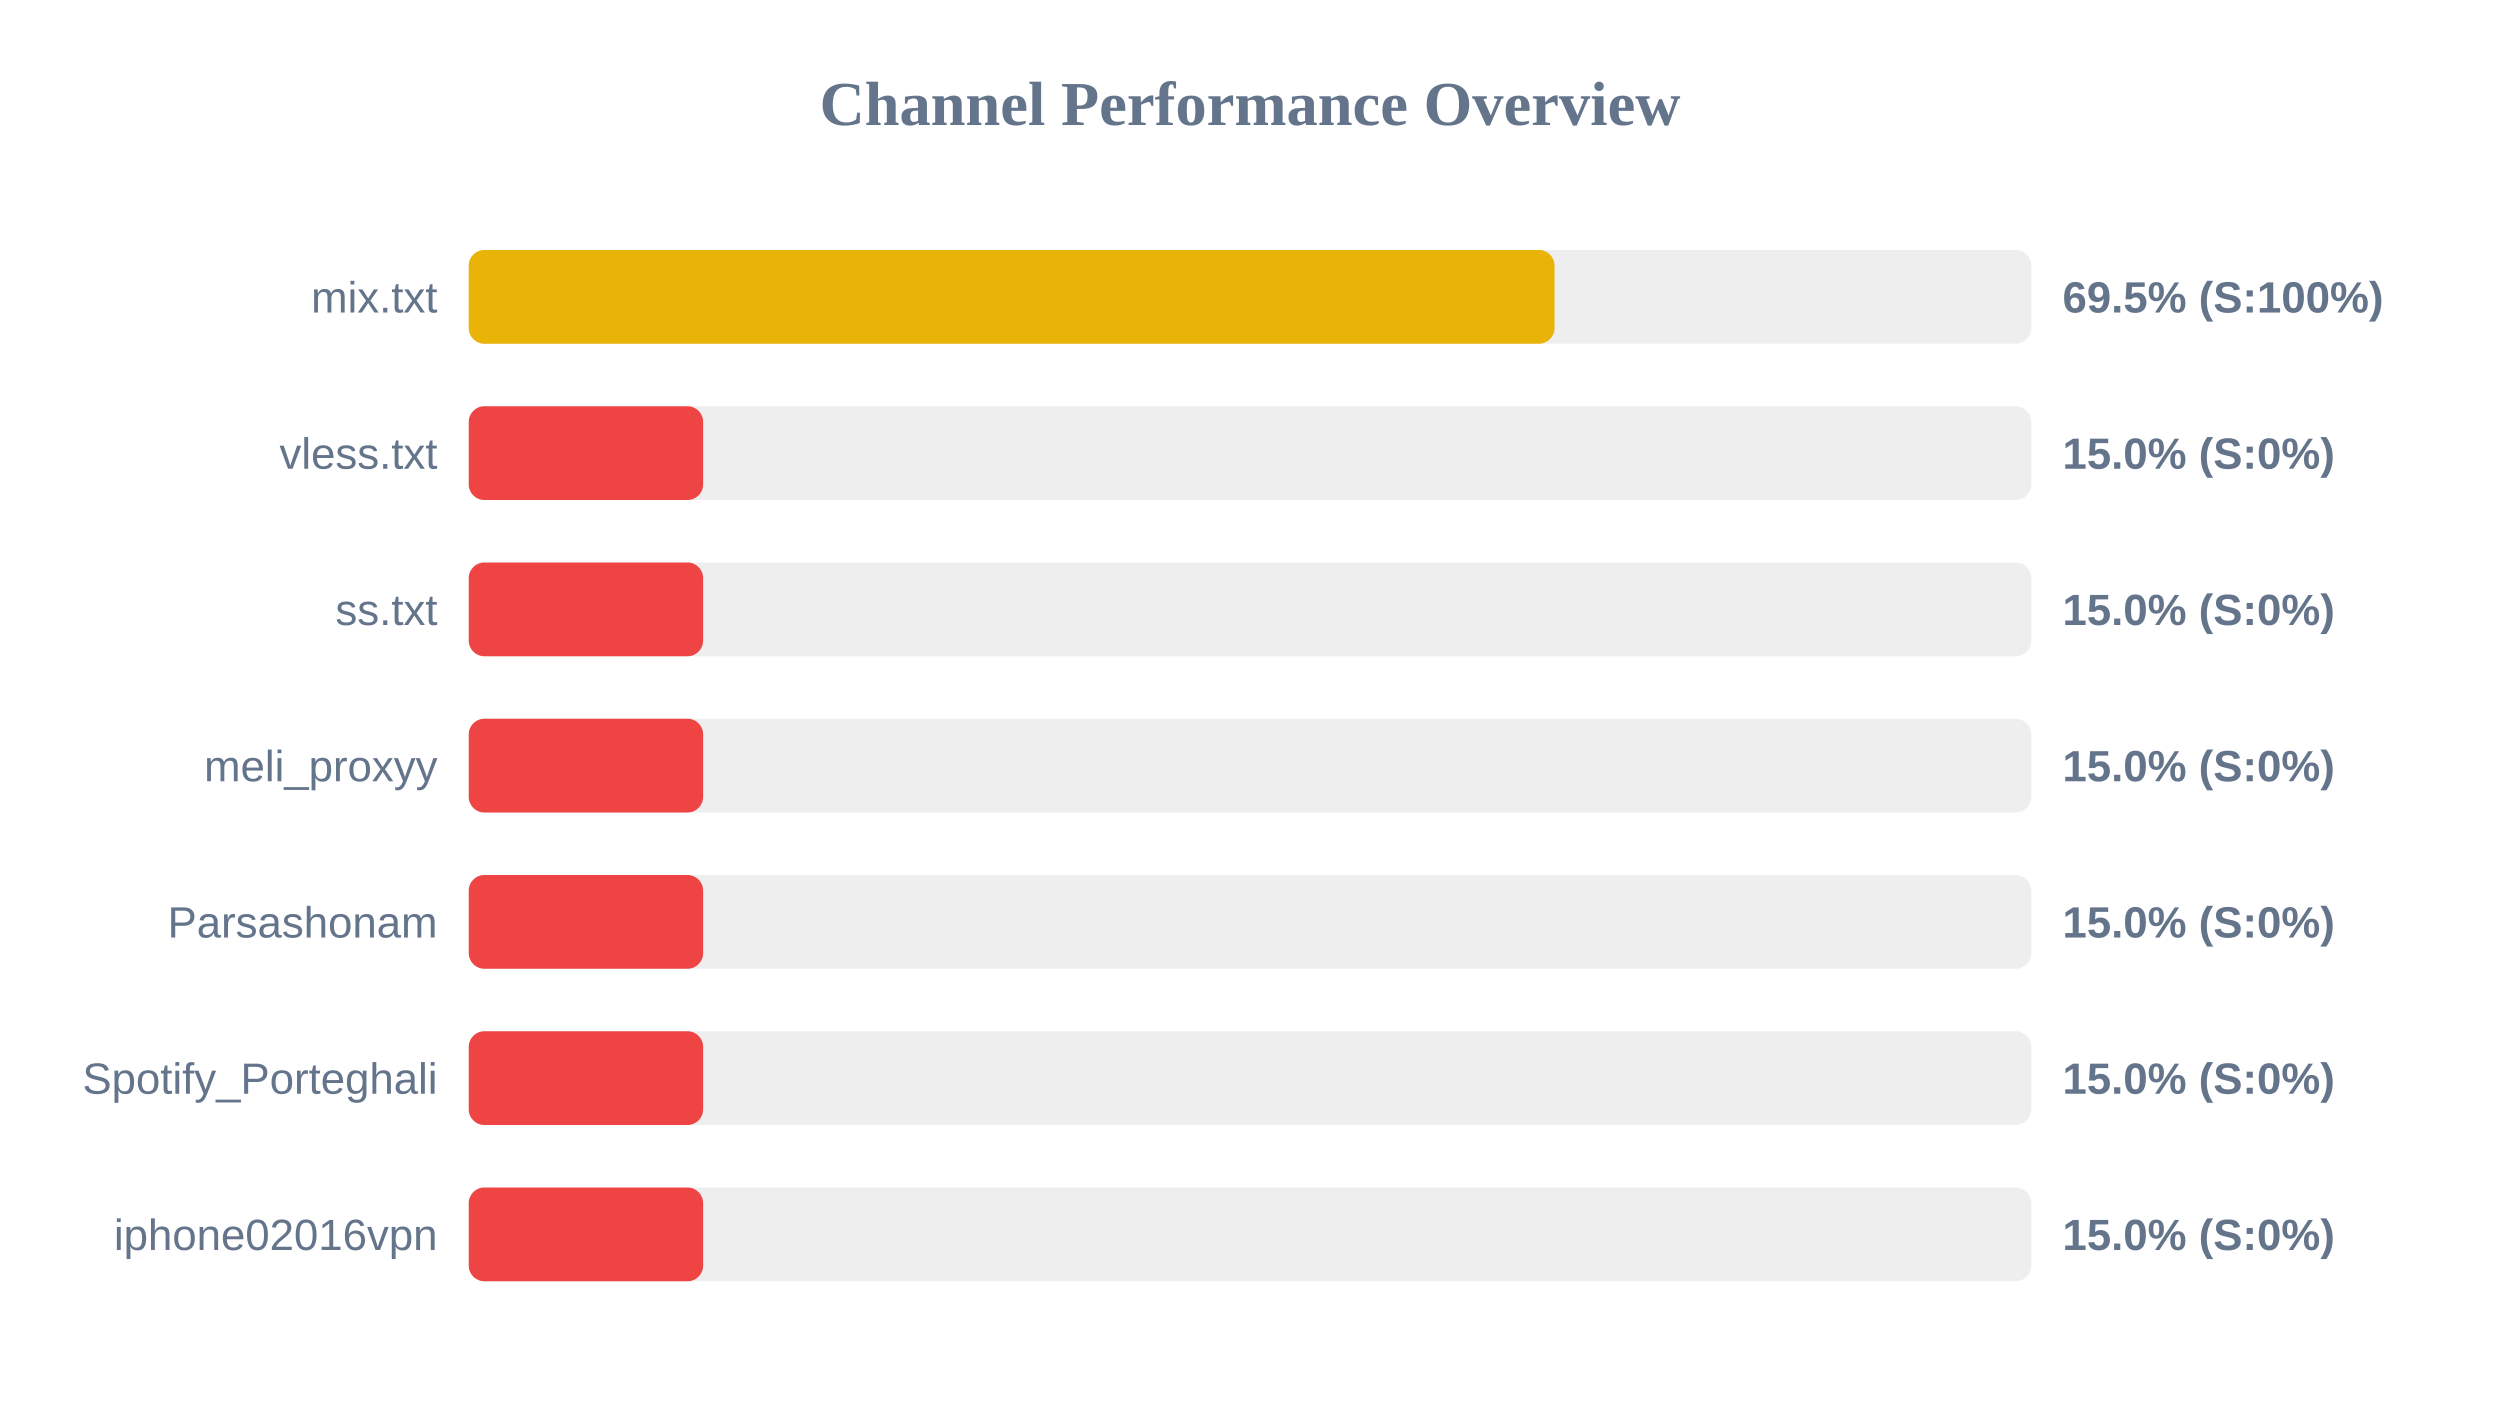
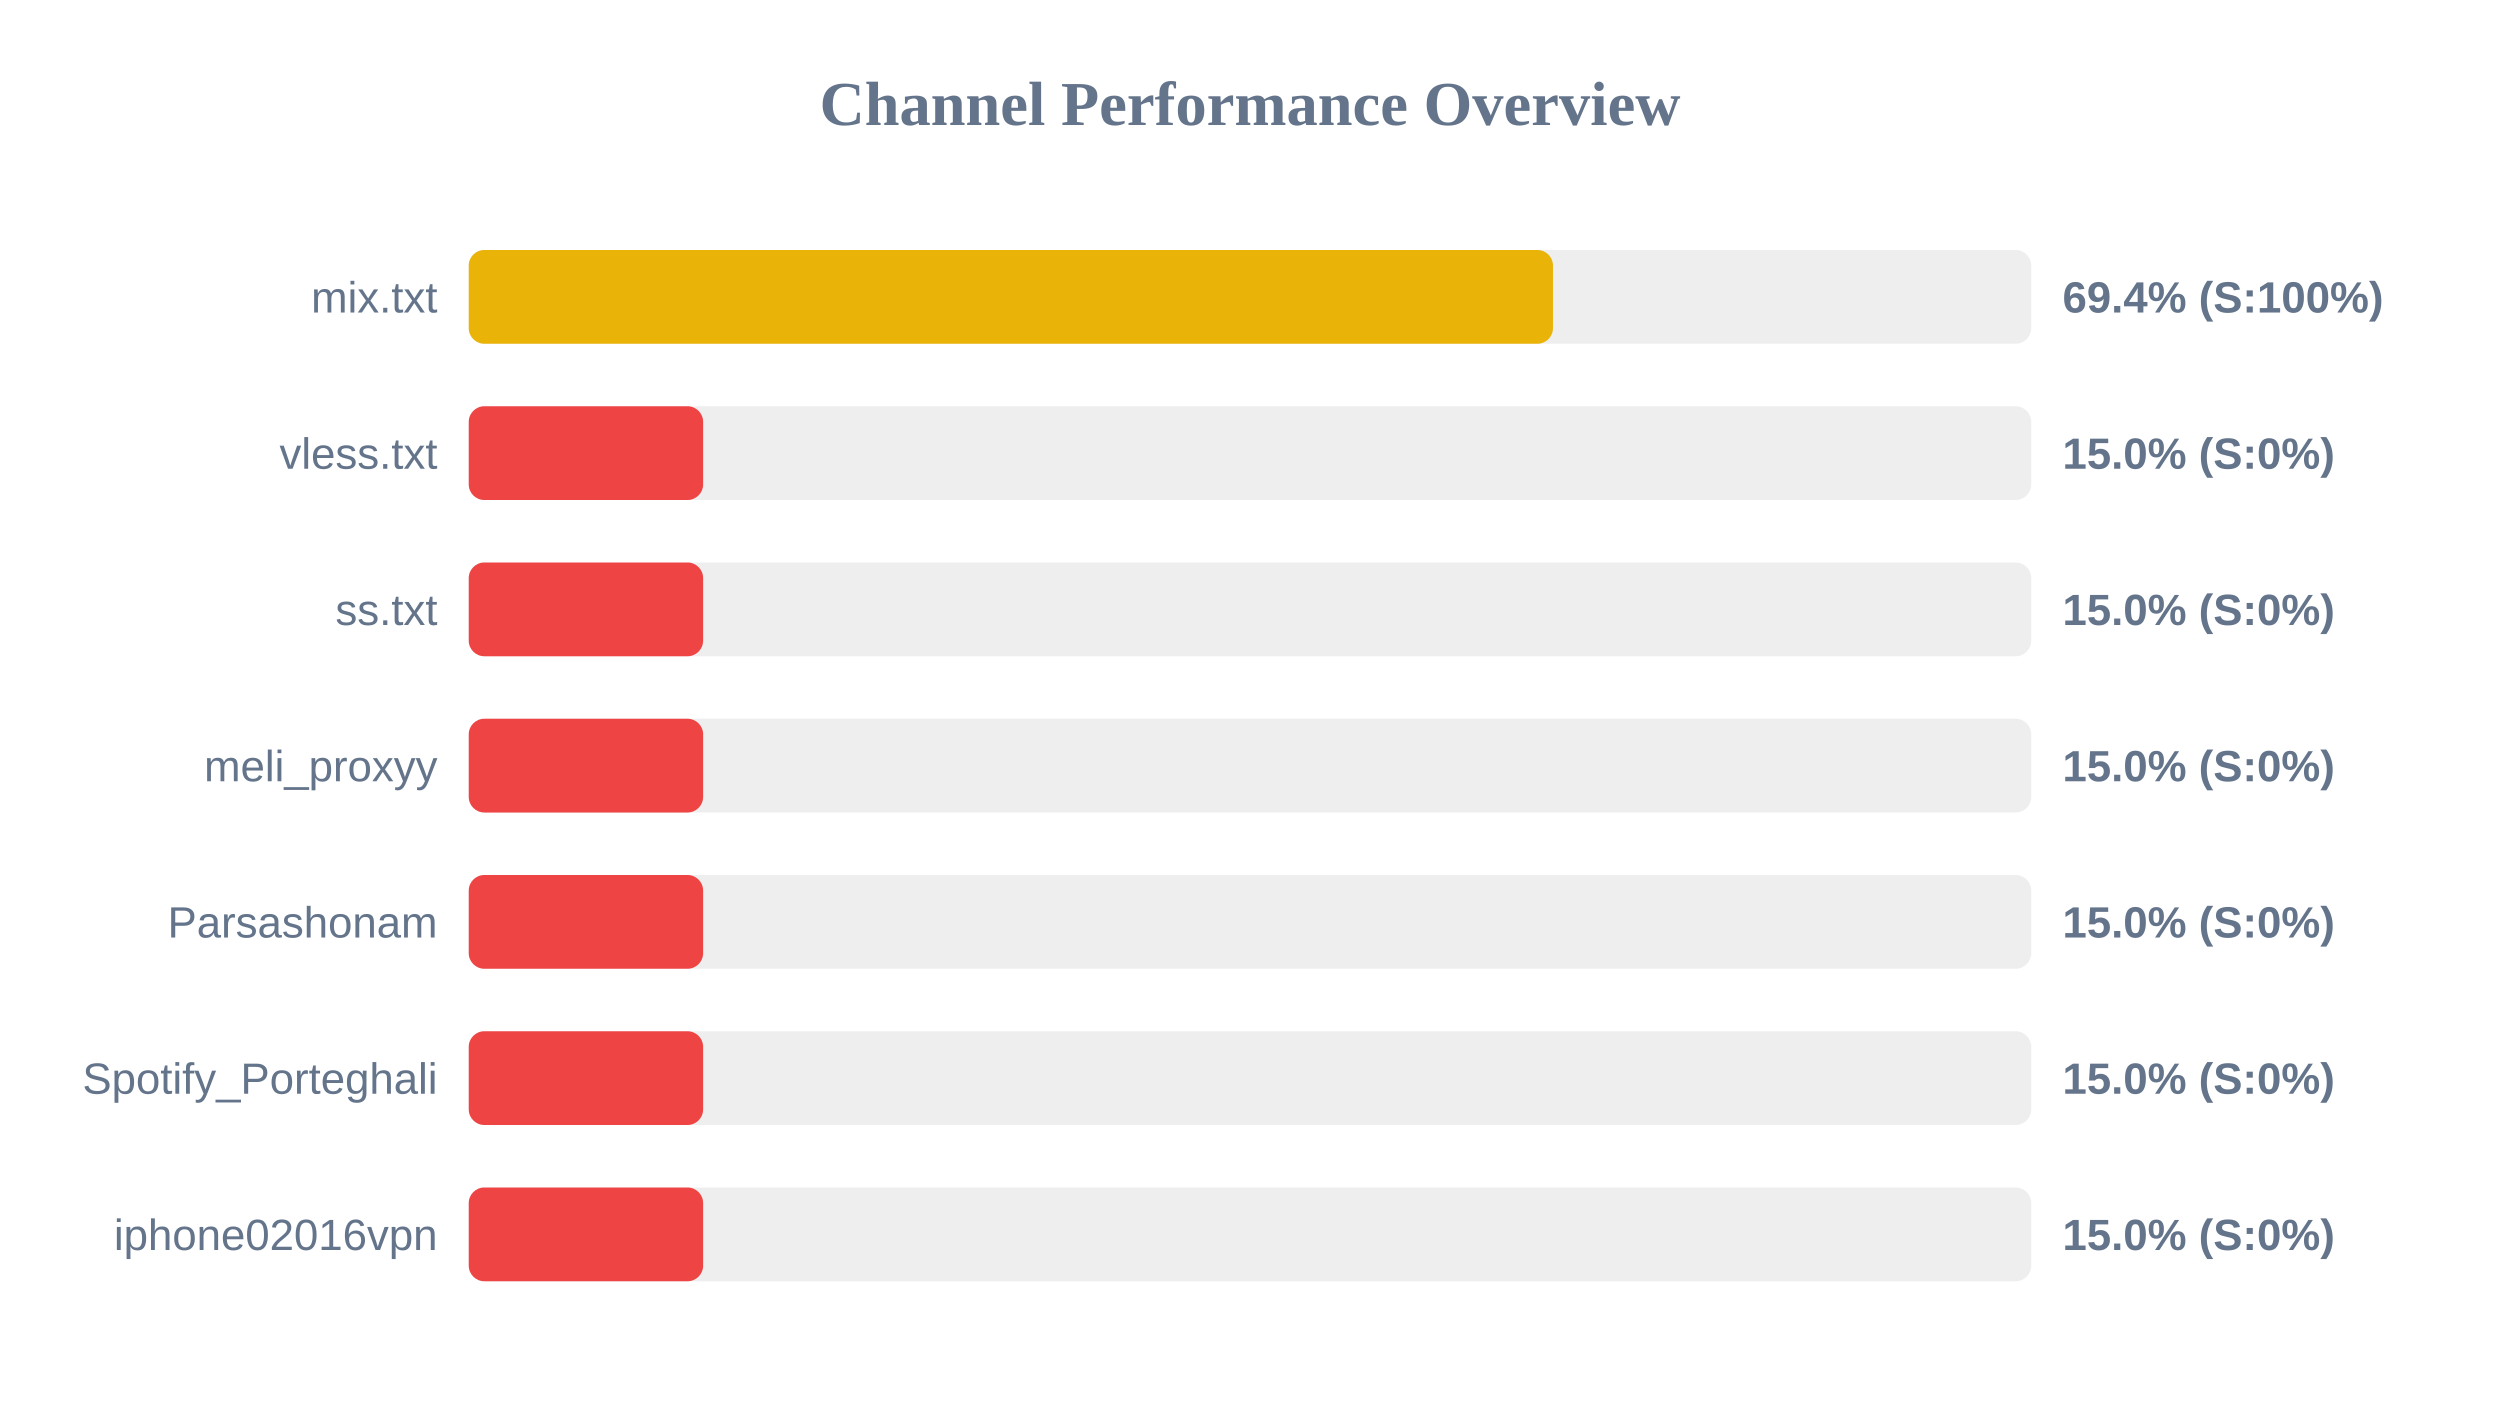
<svg xmlns="http://www.w3.org/2000/svg" width="800" height="450" version="1.1">
  <style>
        .row { font: 14px Arial; fill: #64748b; }
        .score { font: bold 14px Arial; fill: #64748b; }
    </style>
  <text x="400" y="40" text-anchor="middle" font-size="20px" font-weight="bold" fill="#64748b">Channel Performance Overview</text>
  <rect x="150" y="80" width="500" height="30" fill="#eee" rx="5" />
-   <rect x="150" y="80" width="347.45" height="30" fill="#eab308" rx="5" />
+   <rect x="150" y="80" width="346.95" height="30" fill="#eab308" rx="5" />
  <text x="140" y="100" text-anchor="end" class="row">mix.txt</text>
-   <text x="660" y="100" text-anchor="start" class="score">69.5% (S:100%)</text>
+   <text x="660" y="100" text-anchor="start" class="score">69.4% (S:100%)</text>
  <rect x="150" y="130" width="500" height="30" fill="#eee" rx="5" />
  <rect x="150" y="130" width="75.0" height="30" fill="#ef4444" rx="5" />
  <text x="140" y="150" text-anchor="end" class="row">vless.txt</text>
  <text x="660" y="150" text-anchor="start" class="score">15.0% (S:0%)</text>
  <rect x="150" y="180" width="500" height="30" fill="#eee" rx="5" />
  <rect x="150" y="180" width="75.0" height="30" fill="#ef4444" rx="5" />
  <text x="140" y="200" text-anchor="end" class="row">ss.txt</text>
  <text x="660" y="200" text-anchor="start" class="score">15.0% (S:0%)</text>
  <rect x="150" y="230" width="500" height="30" fill="#eee" rx="5" />
  <rect x="150" y="230" width="75.0" height="30" fill="#ef4444" rx="5" />
  <text x="140" y="250" text-anchor="end" class="row">meli_proxyy</text>
  <text x="660" y="250" text-anchor="start" class="score">15.0% (S:0%)</text>
  <rect x="150" y="280" width="500" height="30" fill="#eee" rx="5" />
  <rect x="150" y="280" width="75.0" height="30" fill="#ef4444" rx="5" />
  <text x="140" y="300" text-anchor="end" class="row">Parsashonam</text>
  <text x="660" y="300" text-anchor="start" class="score">15.0% (S:0%)</text>
  <rect x="150" y="330" width="500" height="30" fill="#eee" rx="5" />
  <rect x="150" y="330" width="75.0" height="30" fill="#ef4444" rx="5" />
  <text x="140" y="350" text-anchor="end" class="row">Spotify_Porteghali</text>
  <text x="660" y="350" text-anchor="start" class="score">15.0% (S:0%)</text>
  <rect x="150" y="380" width="500" height="30" fill="#eee" rx="5" />
  <rect x="150" y="380" width="75.0" height="30" fill="#ef4444" rx="5" />
  <text x="140" y="400" text-anchor="end" class="row">iphone02016vpn</text>
  <text x="660" y="400" text-anchor="start" class="score">15.0% (S:0%)</text>
</svg>
